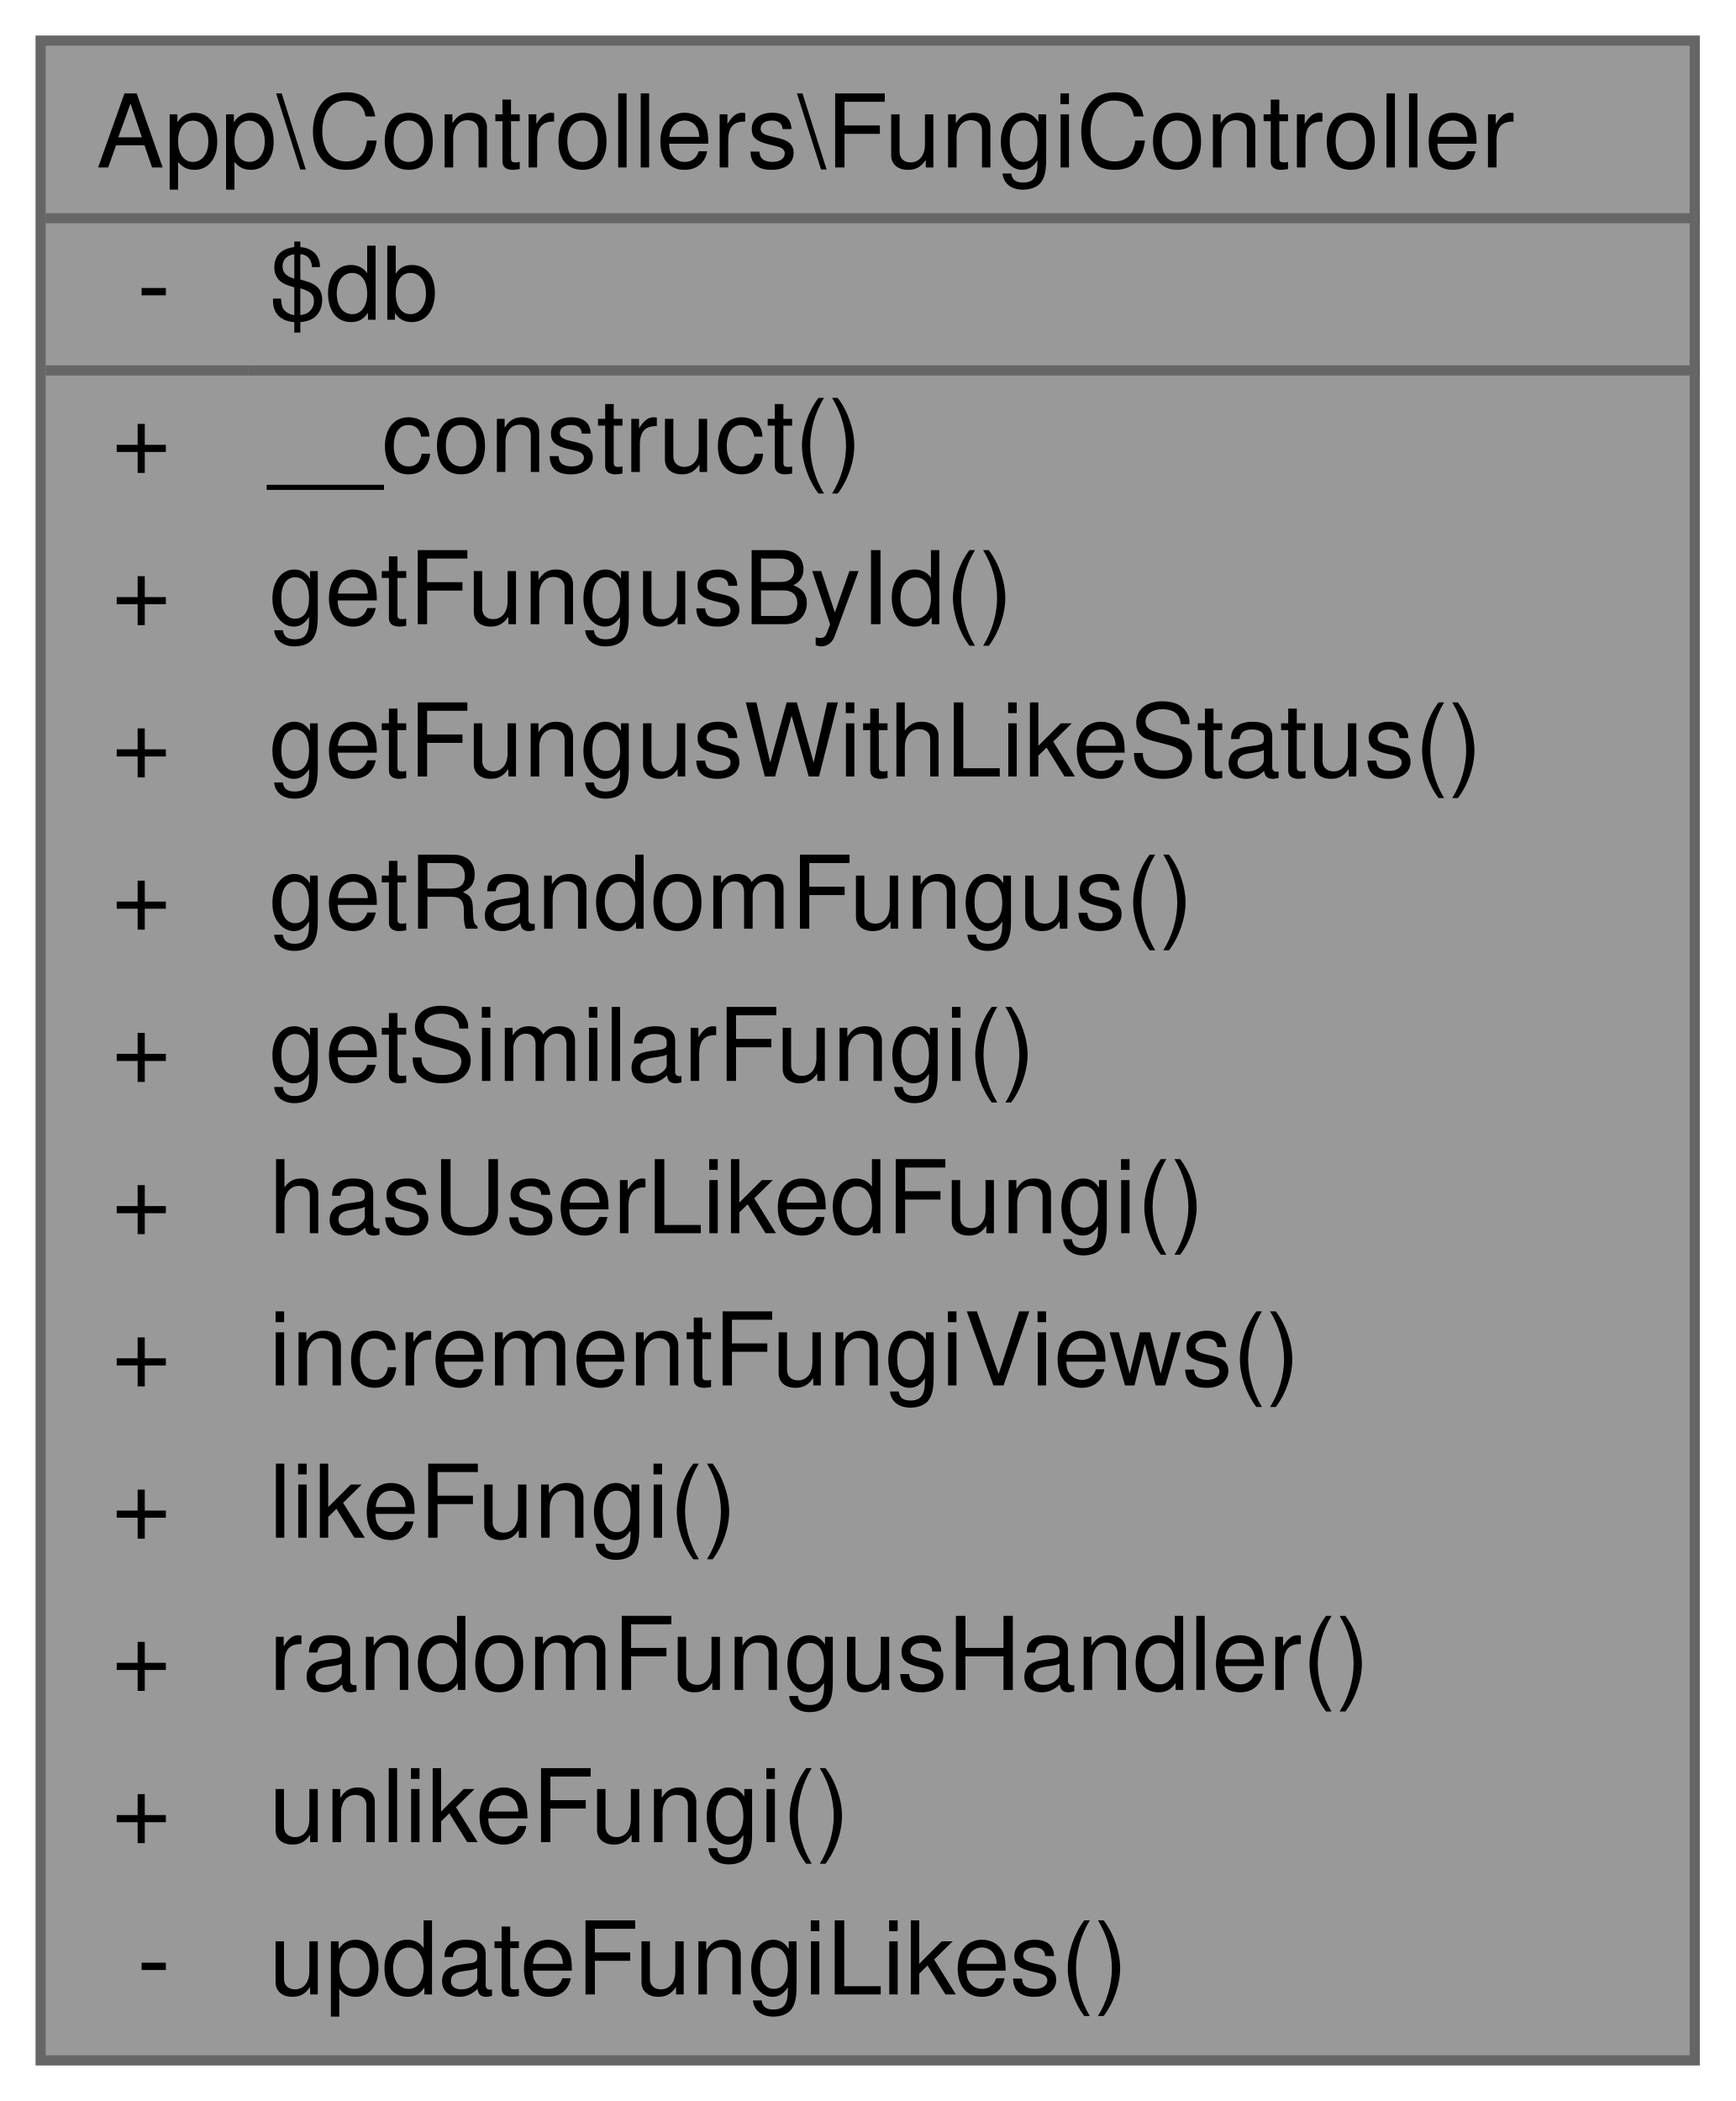
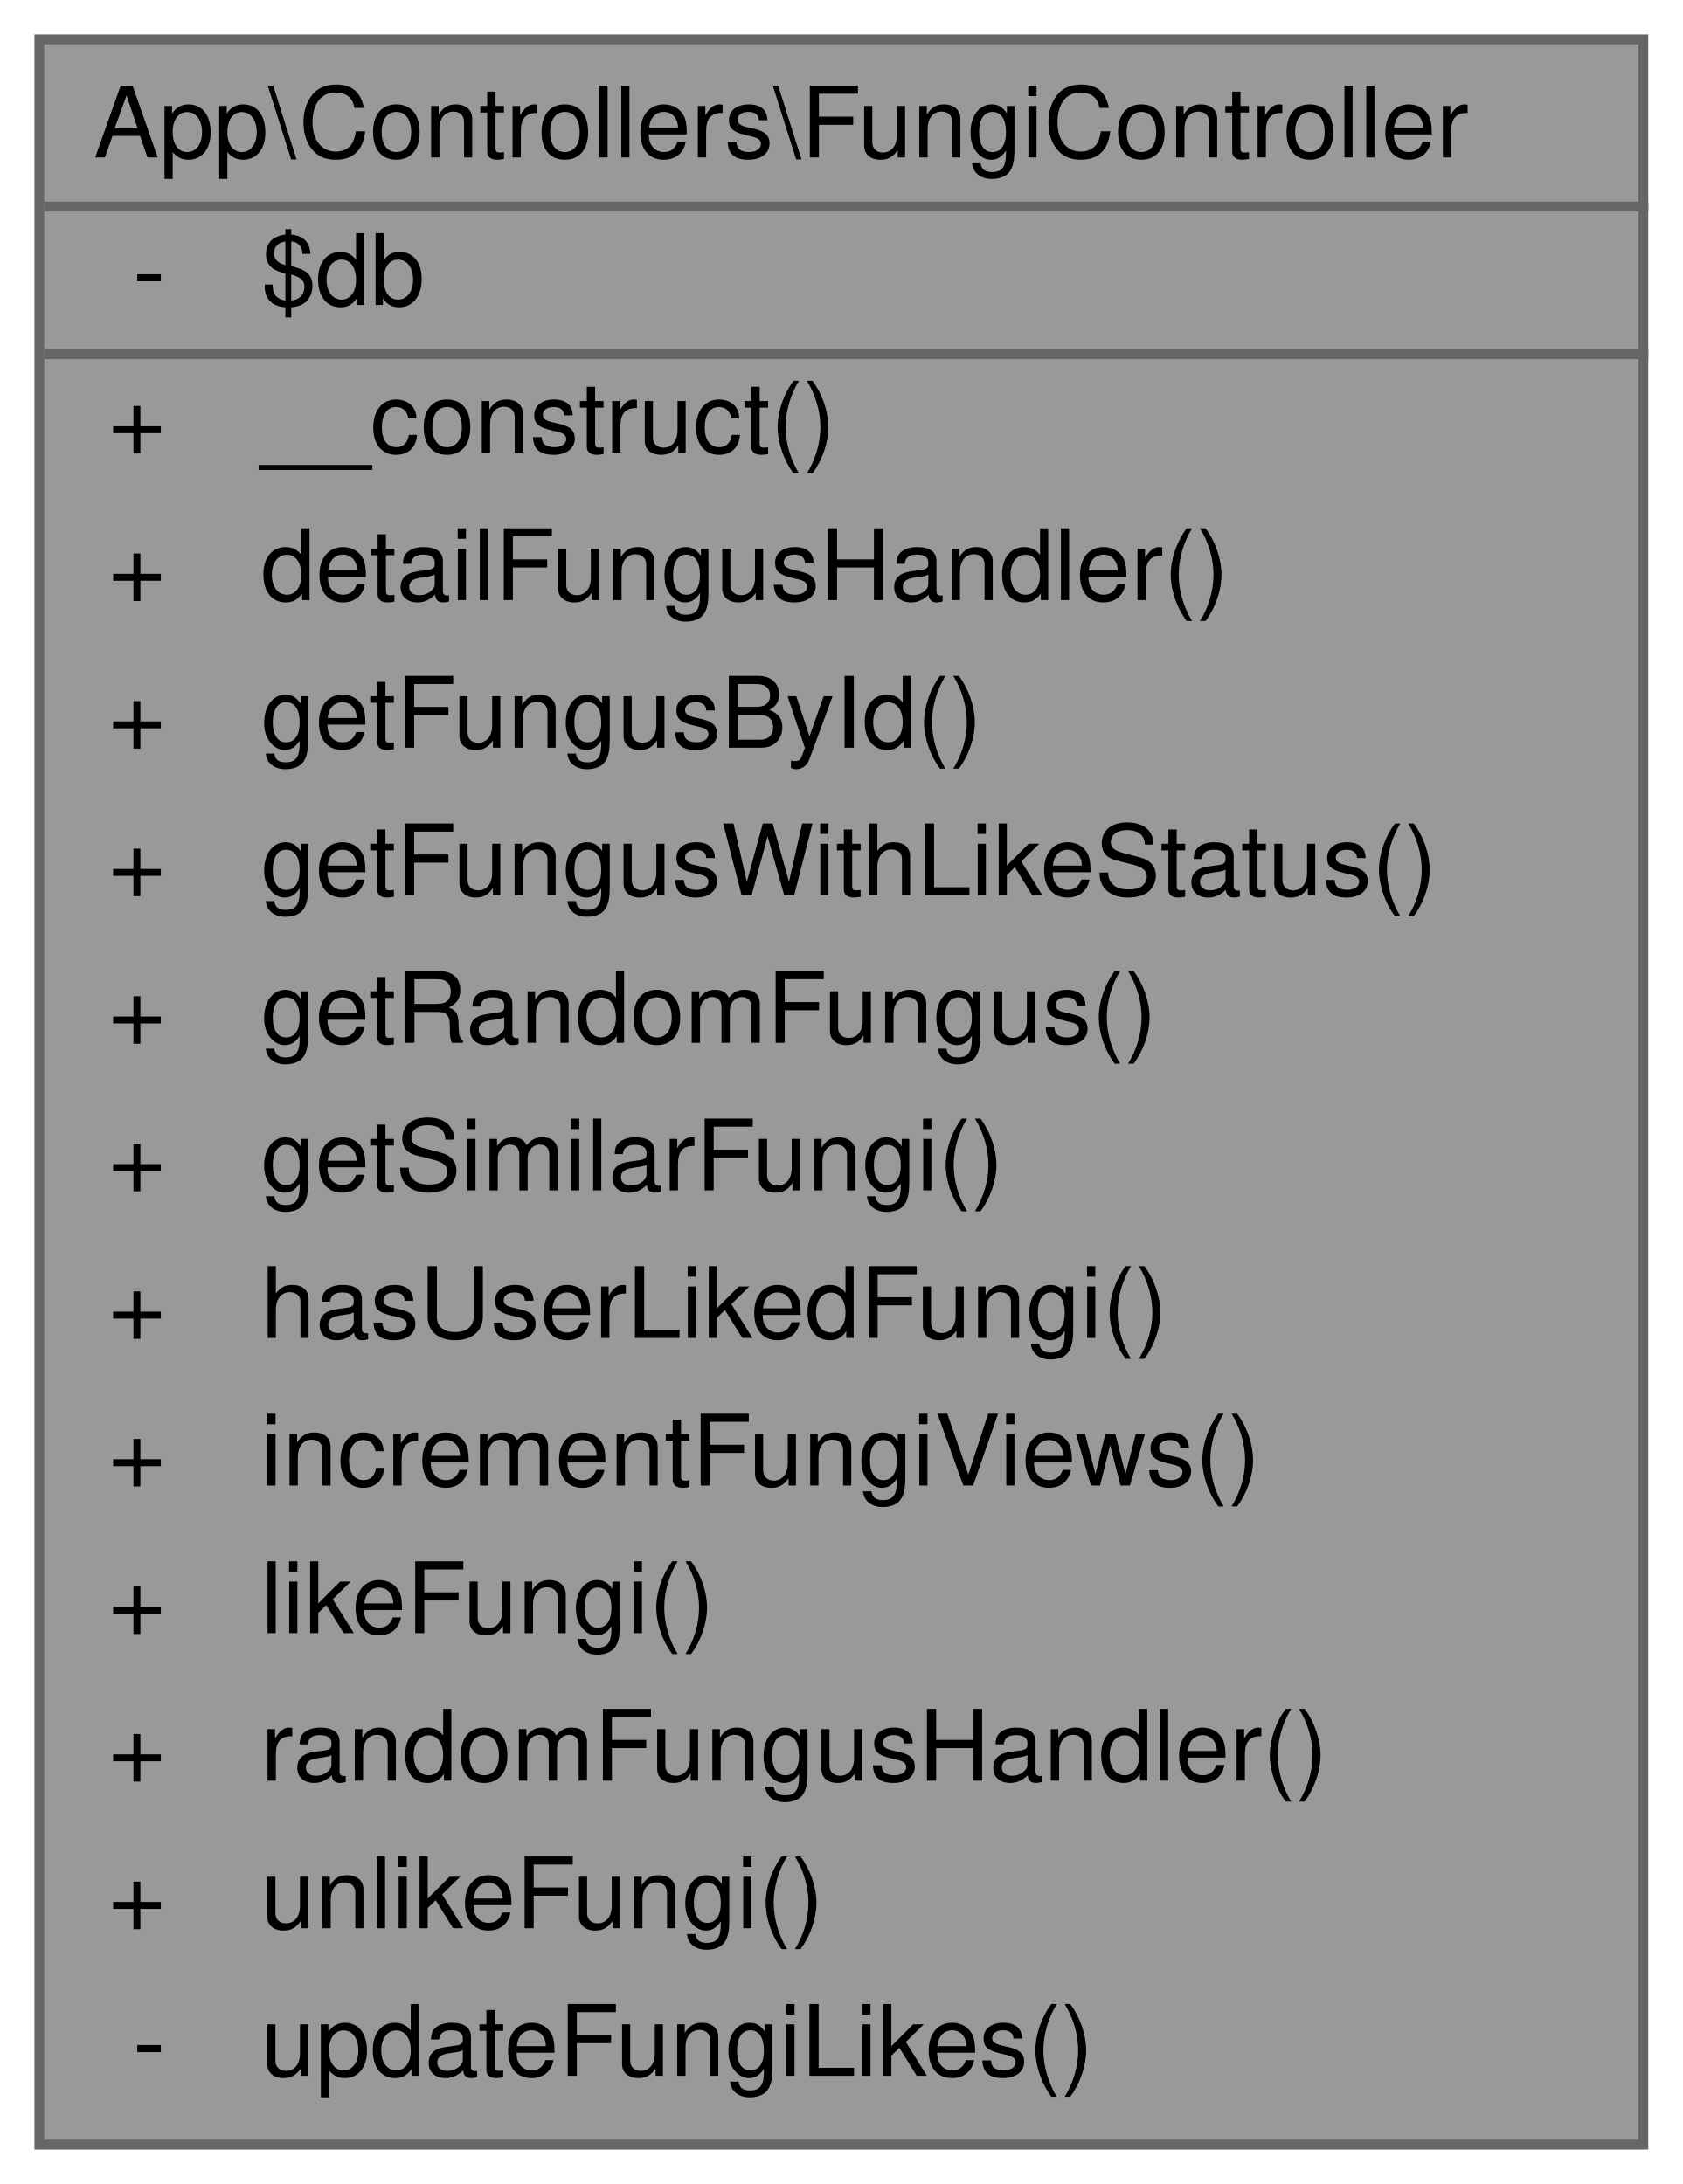
- <svg xmlns="http://www.w3.org/2000/svg" xmlns:xlink="http://www.w3.org/1999/xlink" width="171pt" height="207pt" viewBox="0.00 0.00 171.00 207.00">
-   <g id="graph0" class="graph" transform="scale(1 1) rotate(0) translate(4 203)">
+ <svg xmlns="http://www.w3.org/2000/svg" xmlns:xlink="http://www.w3.org/1999/xlink" width="171pt" height="222pt" viewBox="0.00 0.00 171.00 222.00">
+   <g id="graph0" class="graph" transform="scale(1 1) rotate(0) translate(4 218)">
    <g id="Node000001" class="node">
      <g id="a_Node000001">
        <a xlink:title="Controlador para la gestión de hongos (fungi) en la aplicación.">
-           <polygon fill="#999999" stroke="transparent" points="163,-199 0,-199 0,0 163,0 163,-199" />
-           <text text-anchor="start" x="5.5" y="-186.5" font-family="Helvetica,sans-Serif" font-size="10.00">App\Controllers\FungiController</text>
-           <text text-anchor="start" x="9.5" y="-171.5" font-family="Helvetica,sans-Serif" font-size="10.00">-</text>
-           <text text-anchor="start" x="22.5" y="-171.5" font-family="Helvetica,sans-Serif" font-size="10.00">$db</text>
-           <text text-anchor="start" x="7" y="-156.5" font-family="Helvetica,sans-Serif" font-size="10.00">+</text>
-           <text text-anchor="start" x="22.5" y="-156.5" font-family="Helvetica,sans-Serif" font-size="10.00">__construct()</text>
-           <text text-anchor="start" x="7" y="-141.5" font-family="Helvetica,sans-Serif" font-size="10.00">+</text>
-           <text text-anchor="start" x="22.5" y="-141.5" font-family="Helvetica,sans-Serif" font-size="10.00">getFungusById()</text>
-           <text text-anchor="start" x="7" y="-126.5" font-family="Helvetica,sans-Serif" font-size="10.00">+</text>
-           <text text-anchor="start" x="22.5" y="-126.5" font-family="Helvetica,sans-Serif" font-size="10.00">getFungusWithLikeStatus()</text>
-           <text text-anchor="start" x="7" y="-111.5" font-family="Helvetica,sans-Serif" font-size="10.00">+</text>
-           <text text-anchor="start" x="22.5" y="-111.5" font-family="Helvetica,sans-Serif" font-size="10.00">getRandomFungus()</text>
-           <text text-anchor="start" x="7" y="-96.5" font-family="Helvetica,sans-Serif" font-size="10.00">+</text>
-           <text text-anchor="start" x="22.5" y="-96.5" font-family="Helvetica,sans-Serif" font-size="10.00">getSimilarFungi()</text>
-           <text text-anchor="start" x="7" y="-81.5" font-family="Helvetica,sans-Serif" font-size="10.00">+</text>
-           <text text-anchor="start" x="22.5" y="-81.5" font-family="Helvetica,sans-Serif" font-size="10.00">hasUserLikedFungi()</text>
-           <text text-anchor="start" x="7" y="-66.5" font-family="Helvetica,sans-Serif" font-size="10.00">+</text>
-           <text text-anchor="start" x="22.5" y="-66.5" font-family="Helvetica,sans-Serif" font-size="10.00">incrementFungiViews()</text>
-           <text text-anchor="start" x="7" y="-51.5" font-family="Helvetica,sans-Serif" font-size="10.00">+</text>
-           <text text-anchor="start" x="22.5" y="-51.5" font-family="Helvetica,sans-Serif" font-size="10.00">likeFungi()</text>
-           <text text-anchor="start" x="7" y="-36.5" font-family="Helvetica,sans-Serif" font-size="10.00">+</text>
-           <text text-anchor="start" x="22.5" y="-36.5" font-family="Helvetica,sans-Serif" font-size="10.00">randomFungusHandler()</text>
-           <text text-anchor="start" x="7" y="-21.5" font-family="Helvetica,sans-Serif" font-size="10.00">+</text>
-           <text text-anchor="start" x="22.5" y="-21.5" font-family="Helvetica,sans-Serif" font-size="10.00">unlikeFungi()</text>
-           <text text-anchor="start" x="9.5" y="-6.5" font-family="Helvetica,sans-Serif" font-size="10.00">-</text>
-           <text text-anchor="start" x="22.5" y="-6.5" font-family="Helvetica,sans-Serif" font-size="10.00">updateFungiLikes()</text>
-           <polygon fill="#666666" stroke="#666666" points="0.5,-181.5 0.5,-181.5 163.5,-181.5 163.5,-181.5 0.5,-181.5" />
-           <polygon fill="#666666" stroke="#666666" points="0.5,-166.5 0.5,-166.5 20.5,-166.5 20.5,-166.5 0.5,-166.5" />
-           <polygon fill="#666666" stroke="#666666" points="20.5,-166.5 20.5,-166.5 163.5,-166.5 163.5,-166.5 20.5,-166.5" />
-           <polygon fill="none" stroke="#666666" points="0,0 0,-199 163,-199 163,0 0,0" />
+           <polygon fill="#999999" stroke="transparent" points="163,-214 0,-214 0,0 163,0 163,-214" />
+           <text text-anchor="start" x="5.5" y="-202" font-family="Helvetica,sans-Serif" font-size="10.00">App\Controllers\FungiController</text>
+           <text text-anchor="start" x="9.5" y="-187" font-family="Helvetica,sans-Serif" font-size="10.00">-</text>
+           <text text-anchor="start" x="22.5" y="-187" font-family="Helvetica,sans-Serif" font-size="10.00">$db</text>
+           <text text-anchor="start" x="7" y="-172" font-family="Helvetica,sans-Serif" font-size="10.00">+</text>
+           <text text-anchor="start" x="22.5" y="-172" font-family="Helvetica,sans-Serif" font-size="10.00">__construct()</text>
+           <text text-anchor="start" x="7" y="-157" font-family="Helvetica,sans-Serif" font-size="10.00">+</text>
+           <text text-anchor="start" x="22.5" y="-157" font-family="Helvetica,sans-Serif" font-size="10.00">detailFungusHandler()</text>
+           <text text-anchor="start" x="7" y="-142" font-family="Helvetica,sans-Serif" font-size="10.00">+</text>
+           <text text-anchor="start" x="22.5" y="-142" font-family="Helvetica,sans-Serif" font-size="10.00">getFungusById()</text>
+           <text text-anchor="start" x="7" y="-127" font-family="Helvetica,sans-Serif" font-size="10.00">+</text>
+           <text text-anchor="start" x="22.5" y="-127" font-family="Helvetica,sans-Serif" font-size="10.00">getFungusWithLikeStatus()</text>
+           <text text-anchor="start" x="7" y="-112" font-family="Helvetica,sans-Serif" font-size="10.00">+</text>
+           <text text-anchor="start" x="22.5" y="-112" font-family="Helvetica,sans-Serif" font-size="10.00">getRandomFungus()</text>
+           <text text-anchor="start" x="7" y="-97" font-family="Helvetica,sans-Serif" font-size="10.00">+</text>
+           <text text-anchor="start" x="22.5" y="-97" font-family="Helvetica,sans-Serif" font-size="10.00">getSimilarFungi()</text>
+           <text text-anchor="start" x="7" y="-82" font-family="Helvetica,sans-Serif" font-size="10.00">+</text>
+           <text text-anchor="start" x="22.5" y="-82" font-family="Helvetica,sans-Serif" font-size="10.00">hasUserLikedFungi()</text>
+           <text text-anchor="start" x="7" y="-67" font-family="Helvetica,sans-Serif" font-size="10.00">+</text>
+           <text text-anchor="start" x="22.5" y="-67" font-family="Helvetica,sans-Serif" font-size="10.00">incrementFungiViews()</text>
+           <text text-anchor="start" x="7" y="-52" font-family="Helvetica,sans-Serif" font-size="10.00">+</text>
+           <text text-anchor="start" x="22.5" y="-52" font-family="Helvetica,sans-Serif" font-size="10.00">likeFungi()</text>
+           <text text-anchor="start" x="7" y="-37" font-family="Helvetica,sans-Serif" font-size="10.00">+</text>
+           <text text-anchor="start" x="22.5" y="-37" font-family="Helvetica,sans-Serif" font-size="10.00">randomFungusHandler()</text>
+           <text text-anchor="start" x="7" y="-22" font-family="Helvetica,sans-Serif" font-size="10.00">+</text>
+           <text text-anchor="start" x="22.5" y="-22" font-family="Helvetica,sans-Serif" font-size="10.00">unlikeFungi()</text>
+           <text text-anchor="start" x="9.5" y="-7" font-family="Helvetica,sans-Serif" font-size="10.00">-</text>
+           <text text-anchor="start" x="22.5" y="-7" font-family="Helvetica,sans-Serif" font-size="10.00">updateFungiLikes()</text>
+           <polygon fill="#666666" stroke="#666666" points="0.5,-197 0.5,-197 163.5,-197 163.5,-197 0.5,-197" />
+           <polygon fill="#666666" stroke="#666666" points="0.5,-182 0.5,-182 20.5,-182 20.5,-182 0.5,-182" />
+           <polygon fill="#666666" stroke="#666666" points="20.5,-182 20.5,-182 163.5,-182 163.5,-182 20.5,-182" />
+           <polygon fill="none" stroke="#666666" points="0,0 0,-214 163,-214 163,0 0,0" />
        </a>
      </g>
    </g>
  </g>
</svg>
